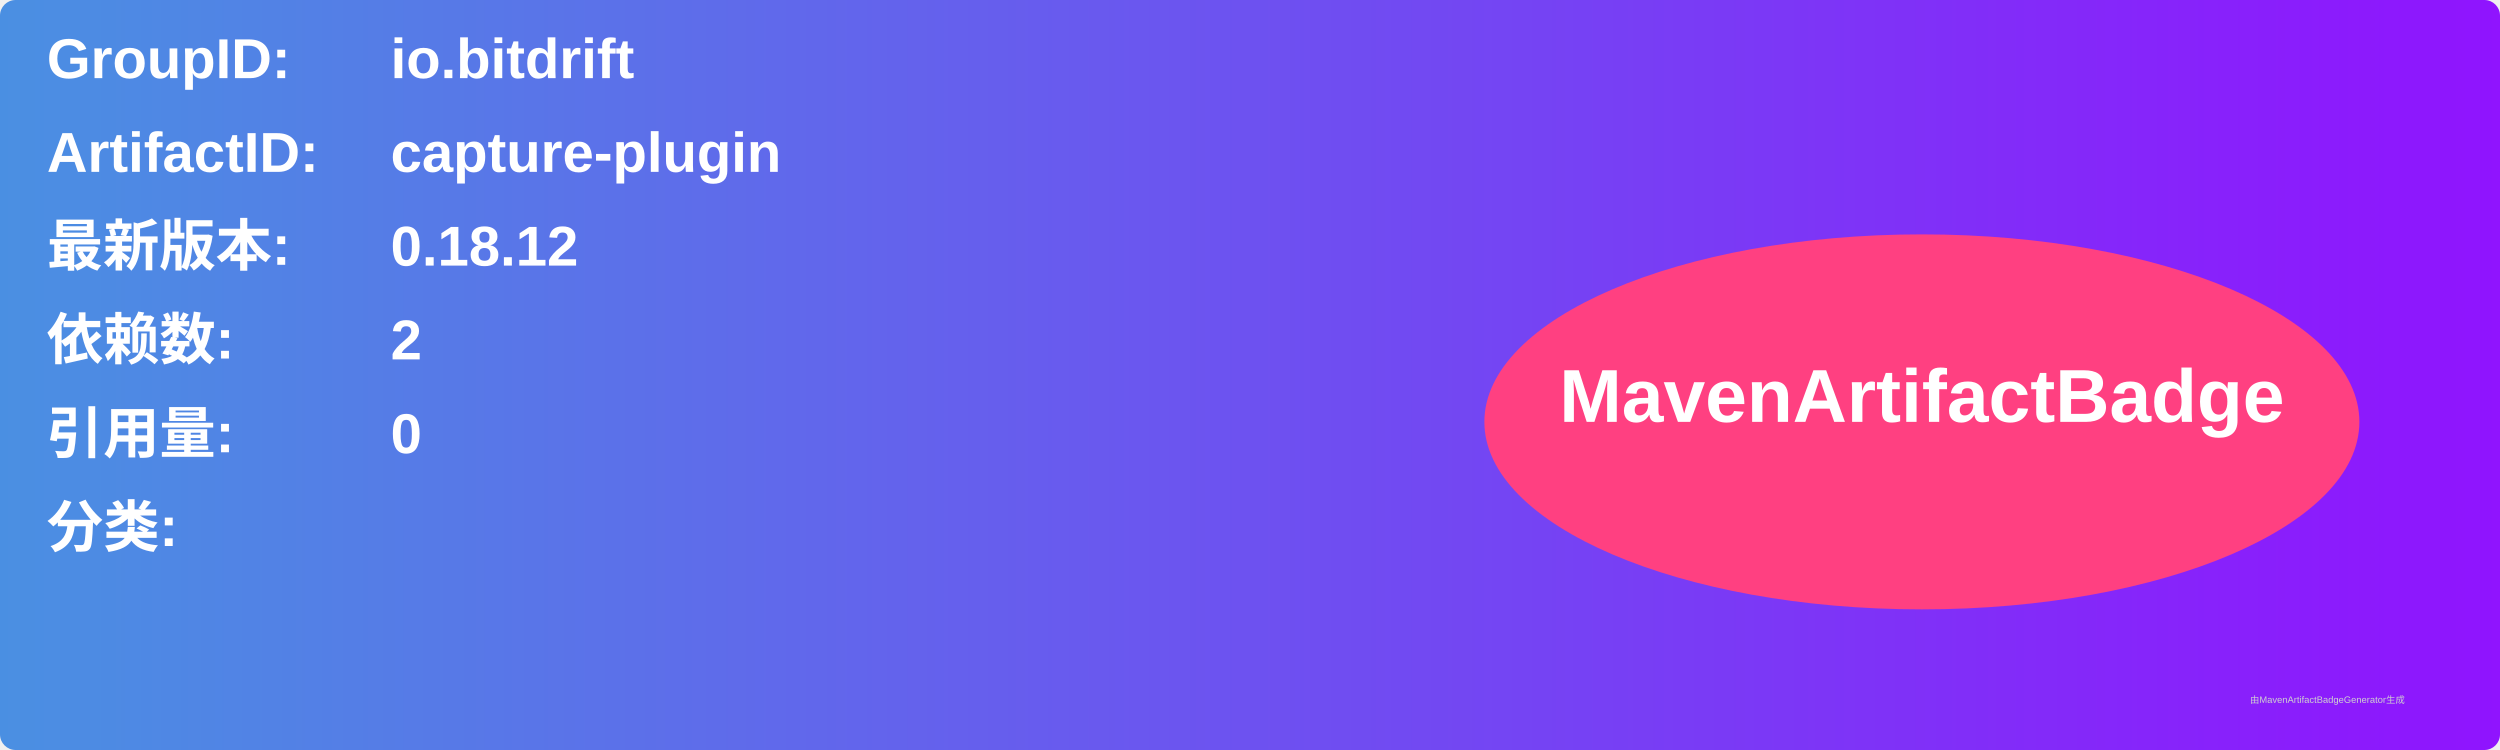
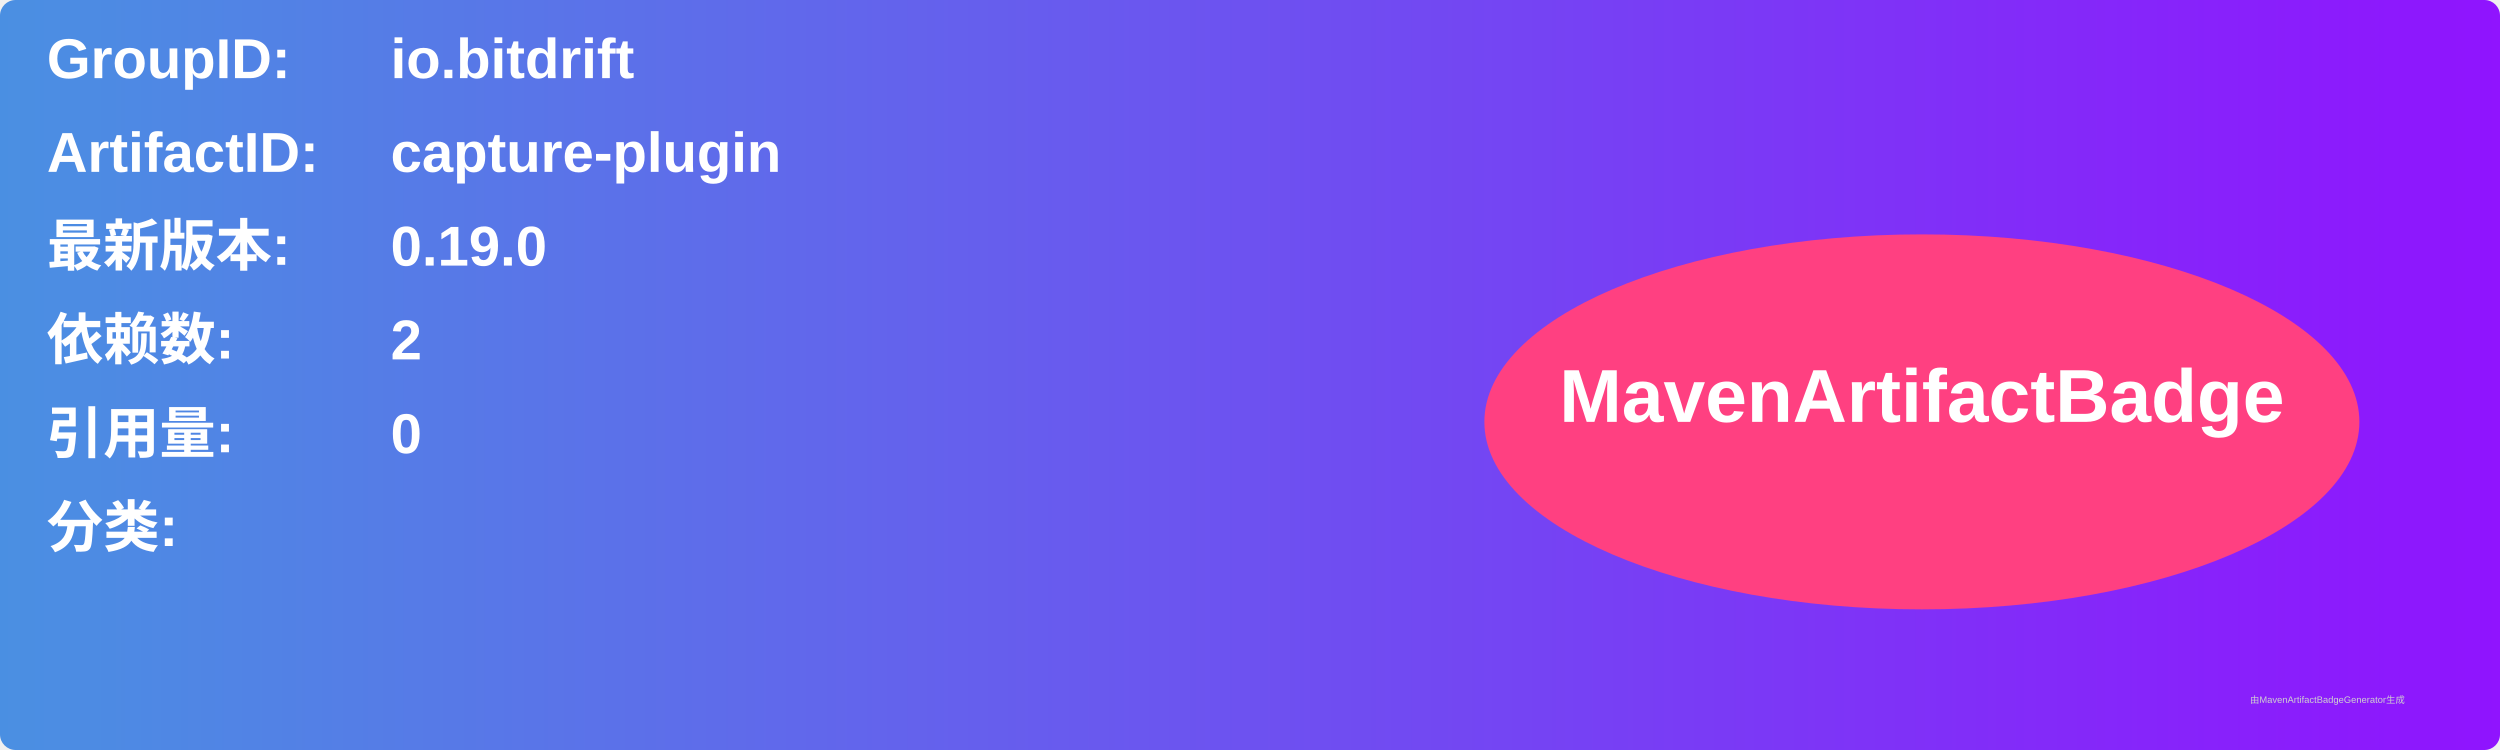
<svg xmlns="http://www.w3.org/2000/svg" width="800" height="240" viewBox="0 0 800 240">
  <linearGradient id="grad" x1="0%" y1="0%" x2="100%" y2="0%">
    <stop offset="0%" stop-color="#4a90e2" />
    <stop offset="100%" stop-color="#9013fe" />
  </linearGradient>
  <rect width="100%" height="100%" rx="5" ry="5" fill="url(#grad)" />
  <g transform="translate(15, 15)">
    <text x="0" y="10" font-family="Arial" font-size="18" fill="white" font-weight="bold" width="260">GroupID:</text>
    <text x="110" y="10" font-family="Arial" font-size="18" fill="white" font-weight="bold" width="460">io.bitdrift</text>
    <text x="0" y="40" font-family="Arial" font-size="18" fill="white" font-weight="bold" width="260">ArtifactID:</text>
    <text x="110" y="40" font-family="Arial" font-size="18" fill="white" font-weight="bold" width="460">capture-plugin</text>
    <text x="0" y="70" font-family="Arial" font-size="18" fill="white" font-weight="bold">最新版本:</text>
    <text x="110" y="70" font-family="Arial" font-size="18" fill="white" font-weight="bold">
-       <tspan font-weight="bold">0.18.12</tspan>
+       <tspan font-weight="bold">0.19.0</tspan>
    </text>
    <text x="0" y="100" font-family="Arial" font-size="18" fill="white" font-weight="bold">依赖数: </text>
    <text x="110" y="100" font-family="Arial" font-size="18" fill="white">
      <tspan font-weight="bold">2</tspan>
    </text>
    <text x="0" y="130" font-family="Arial" font-size="18" fill="white" font-weight="bold">引用量: </text>
    <text x="110" y="130" font-family="Arial" font-size="18" fill="white">
      <tspan font-weight="bold">0</tspan>
    </text>
    <text x="0" y="160" font-family="Arial" font-size="18" fill="white" font-weight="bold">分类:</text>
    <text x="10" y="190" font-family="Arial" font-size="10" fill="white">
      <tspan font-weight="bold" />
    </text>
    <ellipse cx="600" cy="120" rx="140" ry="60" fill="#ff4081" />
    <text x="600" y="120" text-anchor="middle" font-family="Arial" font-size="24" fill="white" font-weight="bold">MavenArtifactBadge</text>
  </g>
  <text x="720" y="225" font-family="Arial" font-size="3" fill="#d0d0d0">由MavenArtifactBadgeGenerator生成</text>
</svg>
